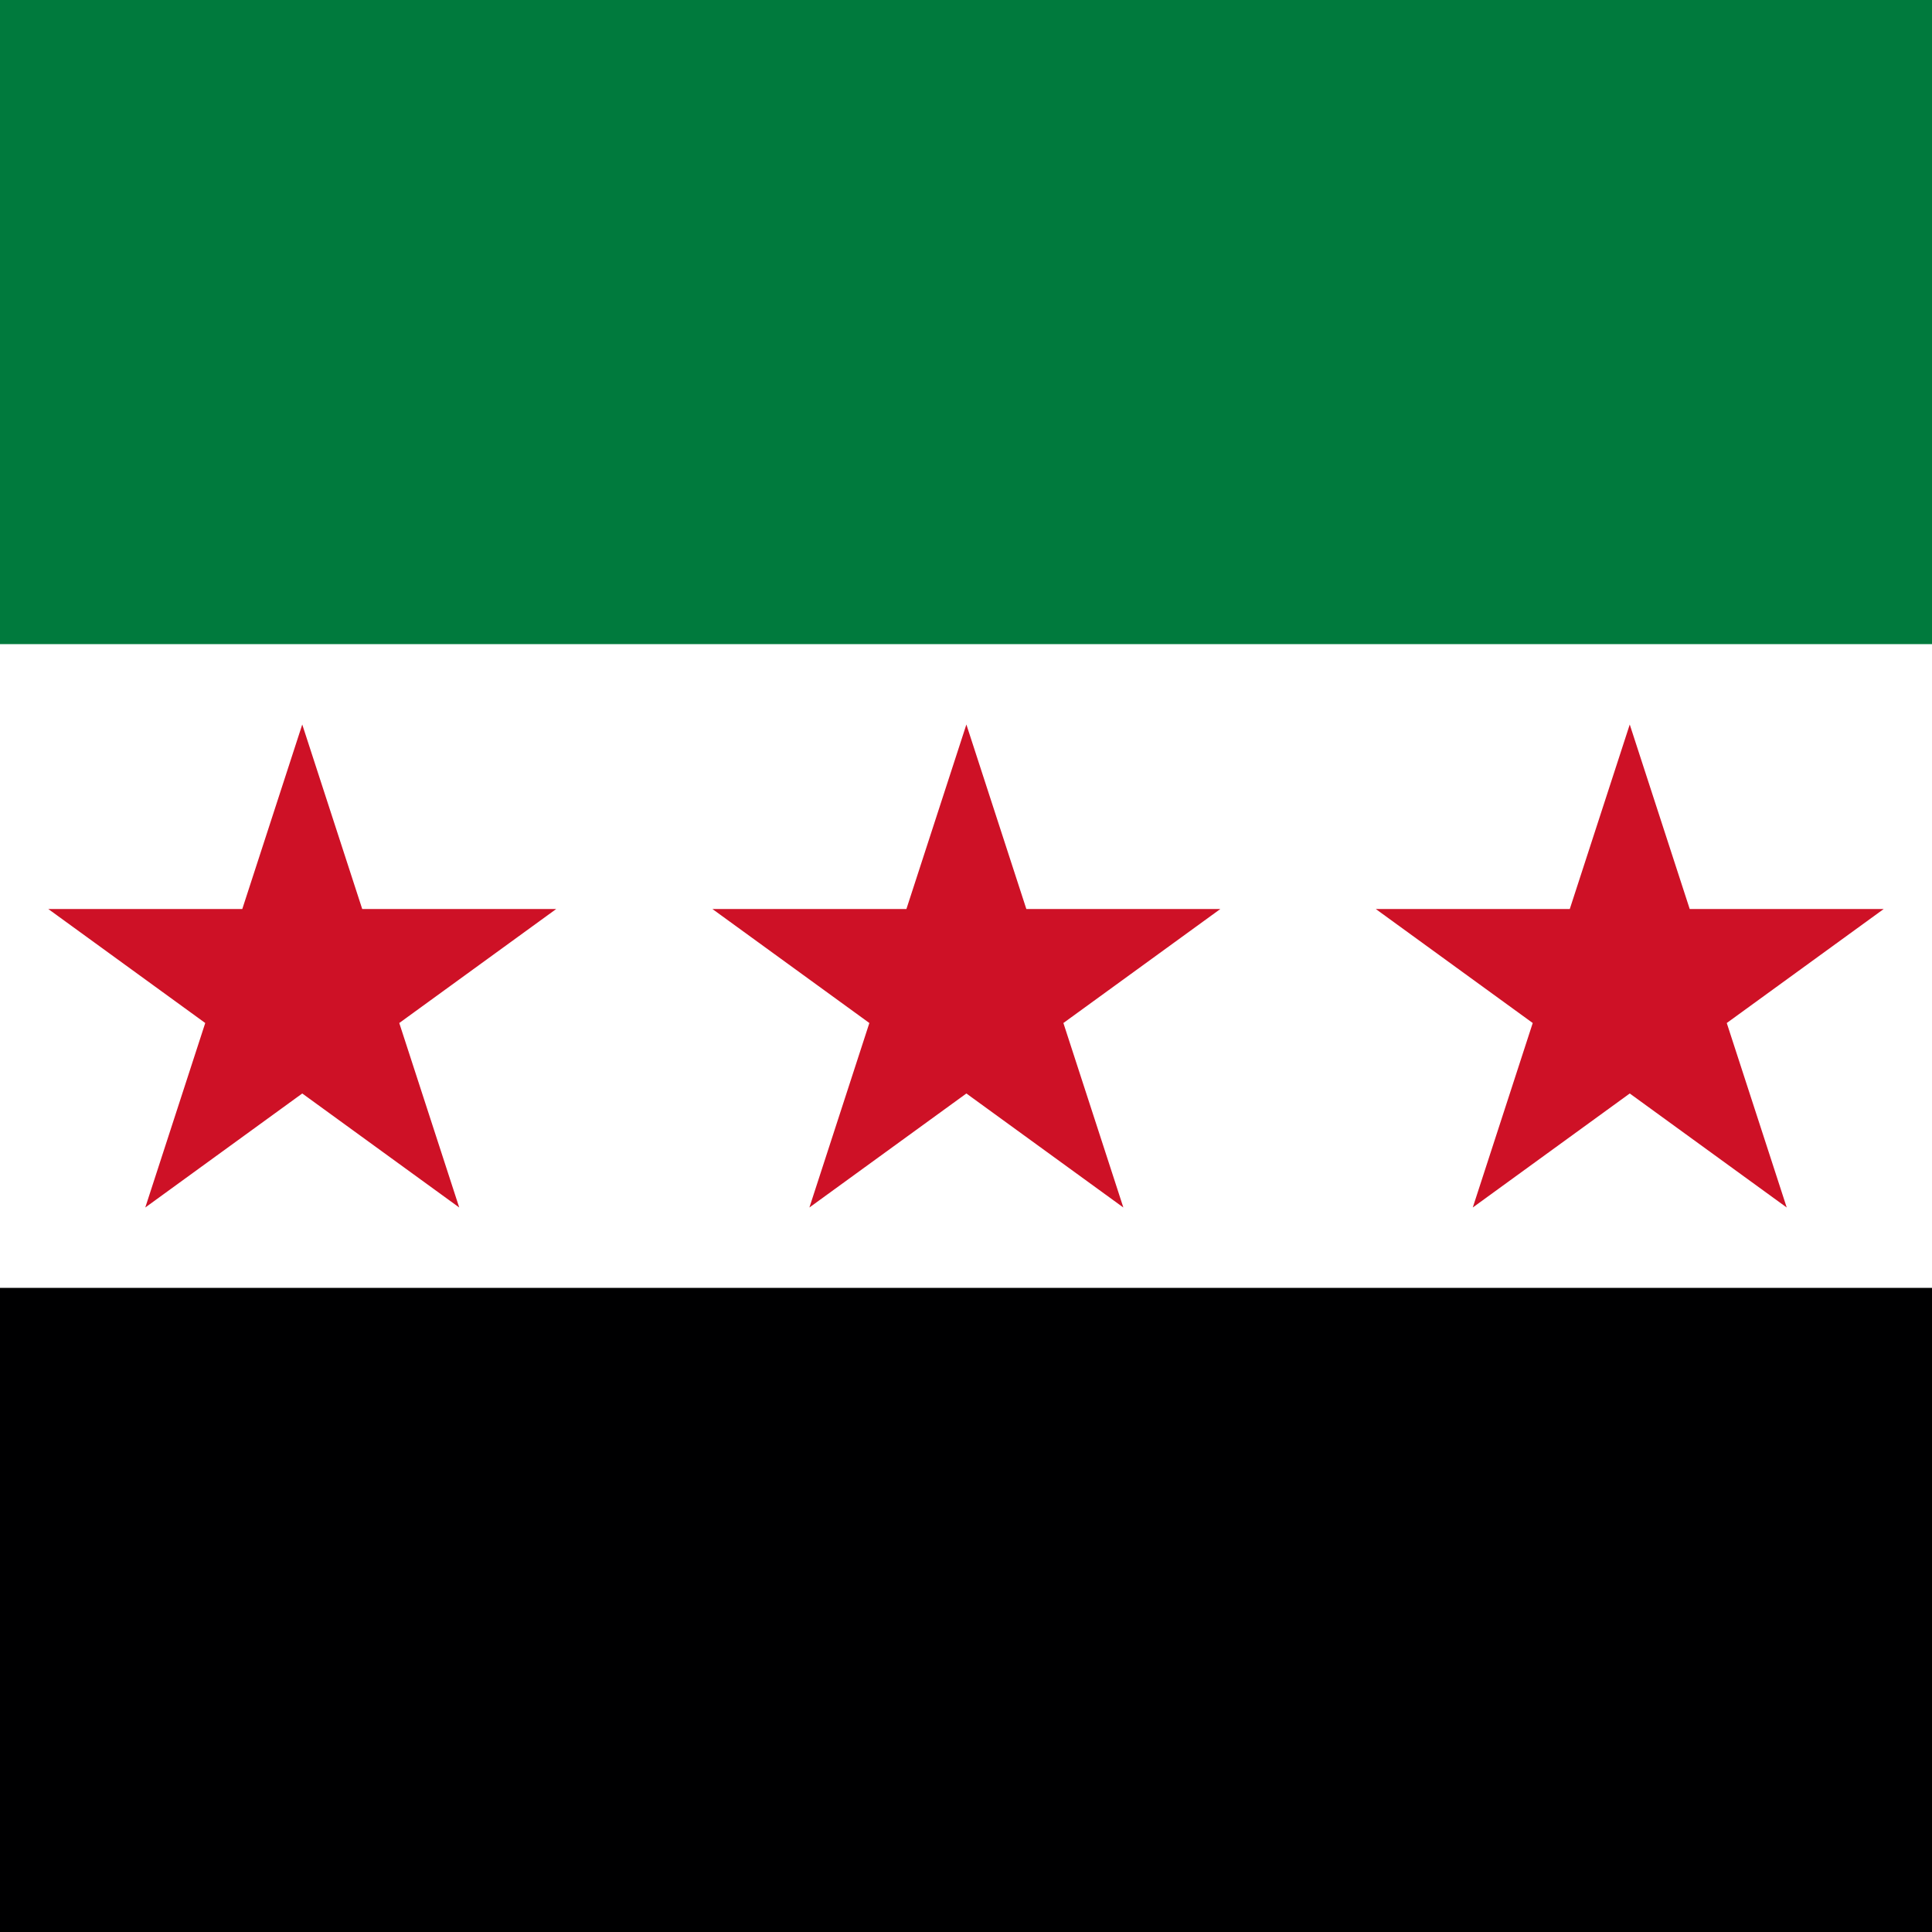
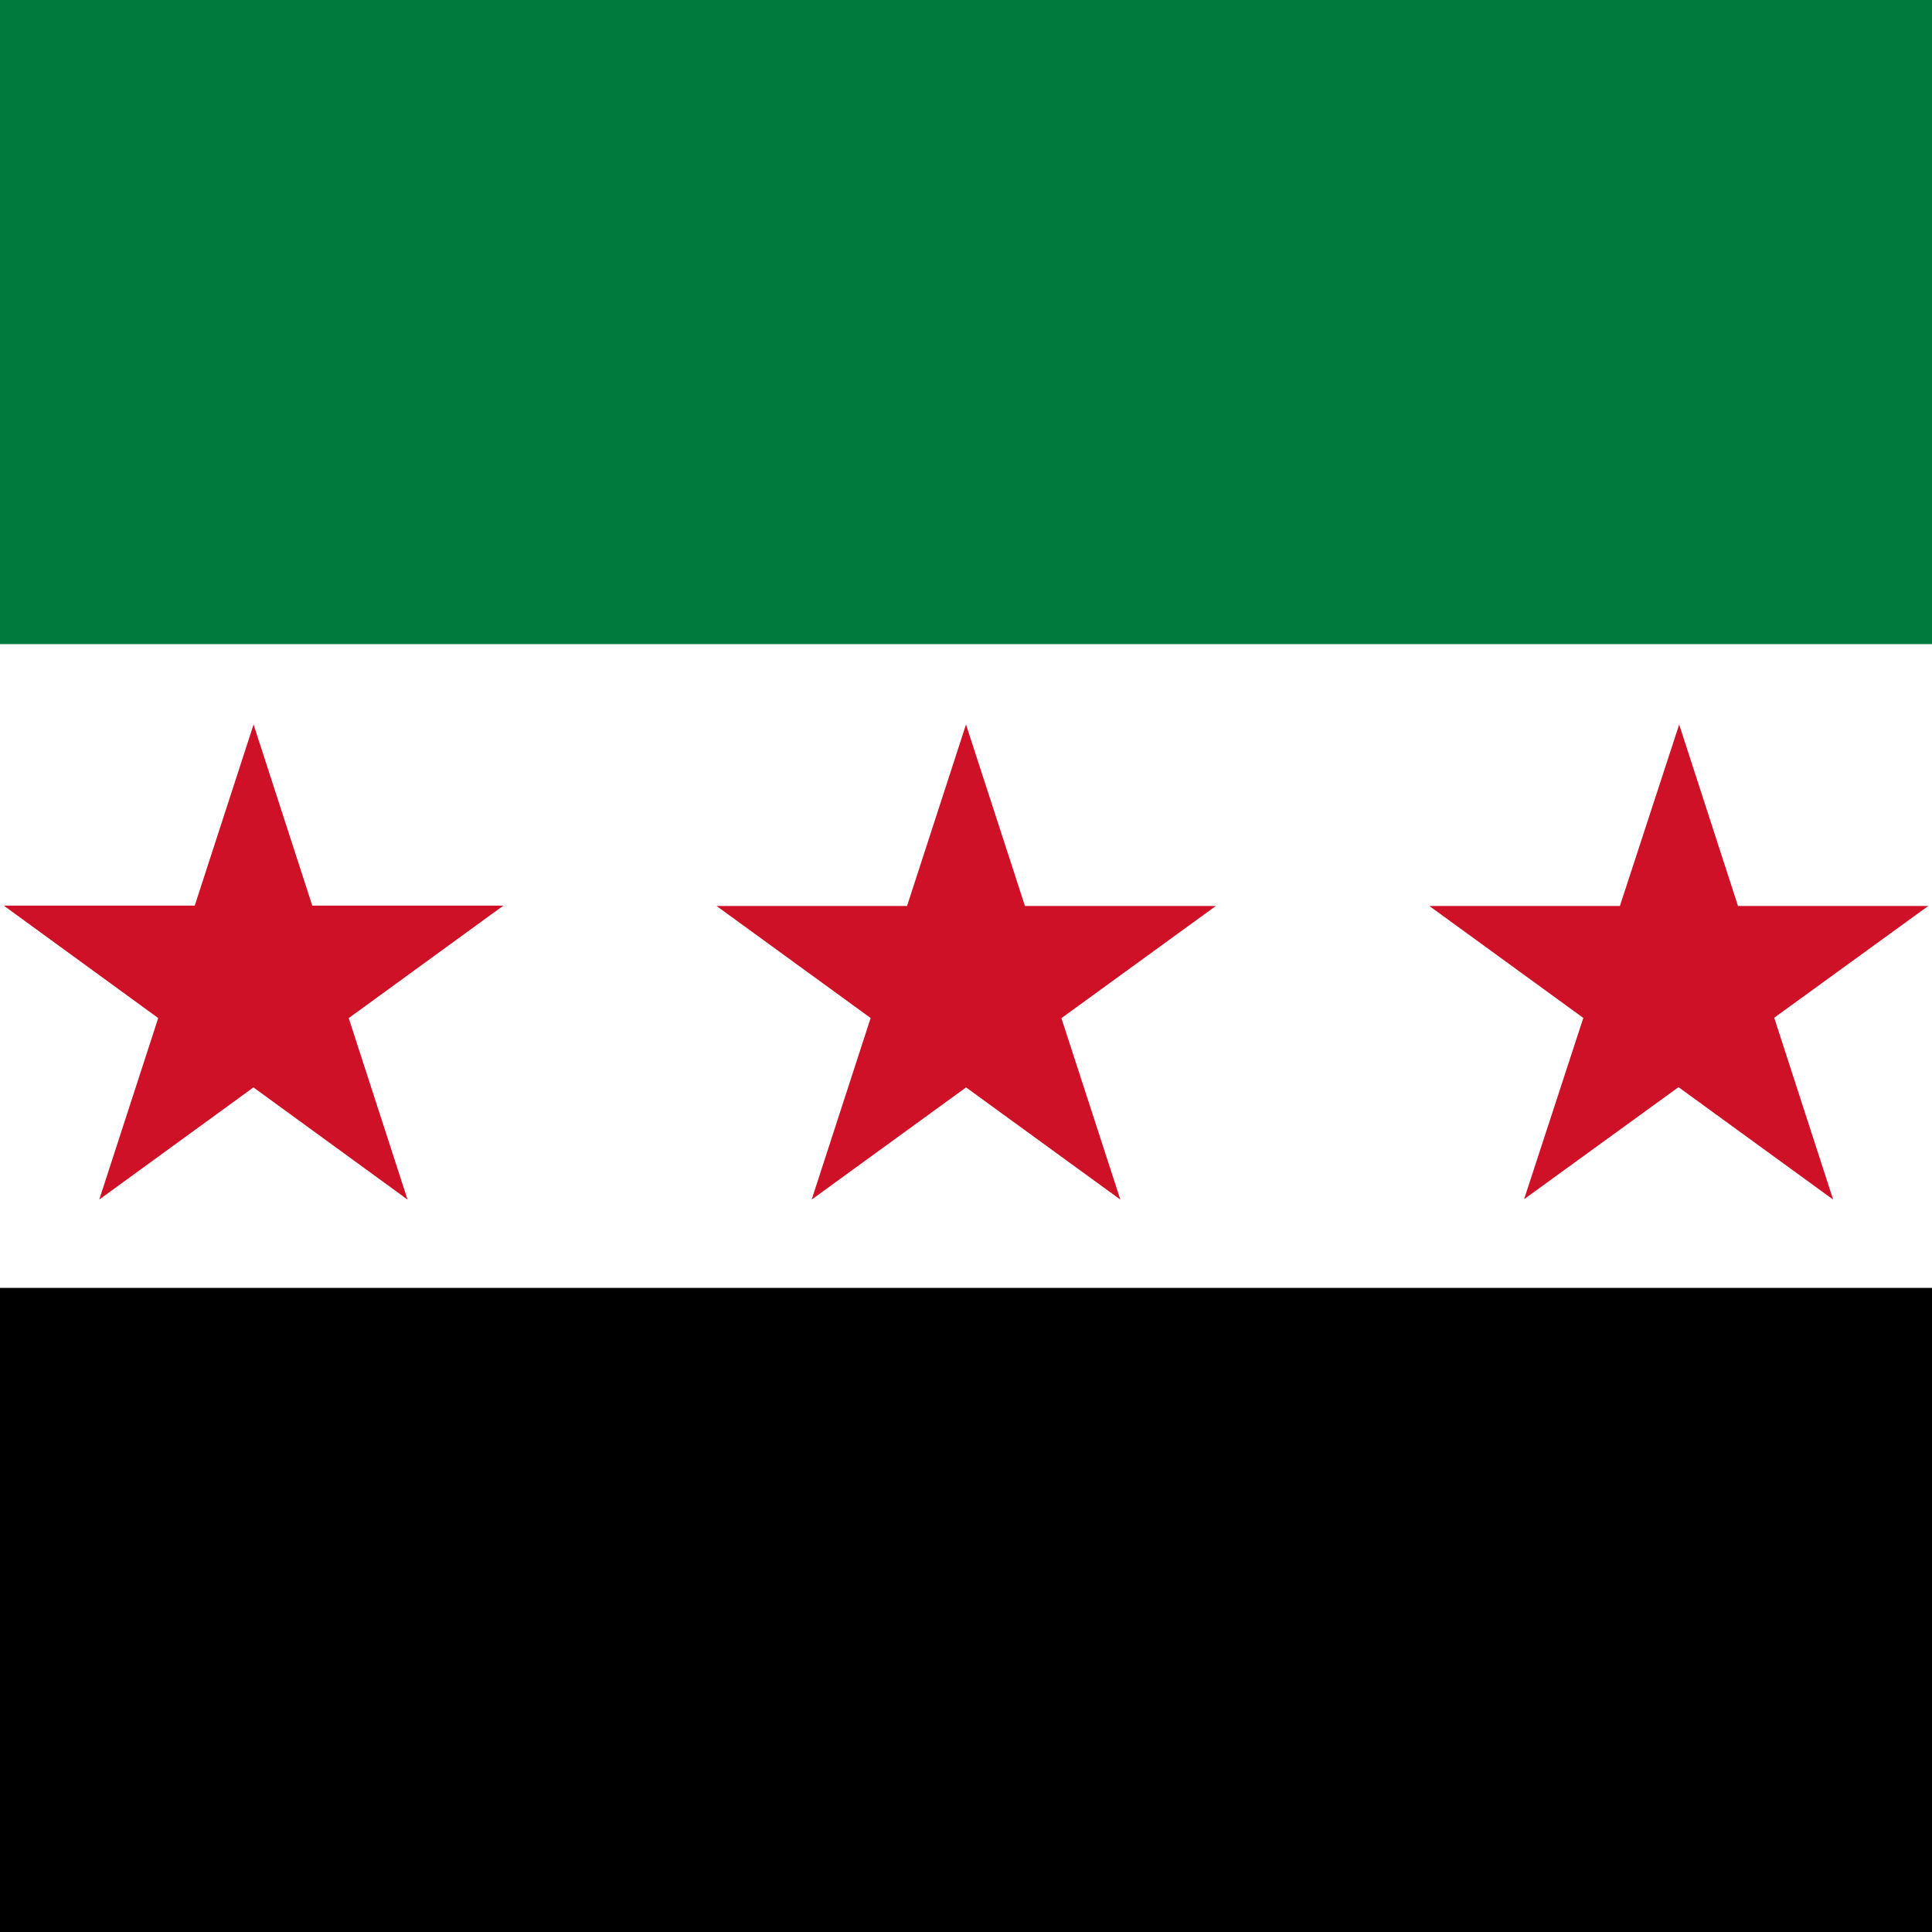
- <svg xmlns="http://www.w3.org/2000/svg" id="flag-icons-sy" version="1.1" viewBox="0 0 512 512">
-   <defs>
-     <style>
-       .cls-1 {
-         fill: #ce1126;
-       }
- 
-       .cls-1, .cls-2, .cls-3, .cls-4 {
-         stroke-width: 0px;
-       }
- 
-       .cls-2 {
-         fill: #000001;
-       }
- 
-       .cls-3 {
-         fill: #007a3d;
-       }
- 
-       .cls-4 {
-         fill: #fff;
-       }
-     </style>
-   </defs>
-   <path class="cls-2" d="M0,0h512v512H0V0Z" />
-   <path class="cls-4" d="M0,0h512v341.3H0V0Z" />
-   <path class="cls-3" d="M0,0h512v170.7H0V0Z" />
-   <g>
-     <path class="cls-1" d="M38.5,320l41.6-128,41.6,128L12.8,240.9h134.6M214.5,320l41.6-128,41.6,128-108.9-79.1h134.6" />
-     <path class="cls-1" d="M390.3,320l41.6-128,41.6,128-108.9-79.1h134.6" />
-   </g>
+ <svg xmlns="http://www.w3.org/2000/svg" xml:space="preserve" id="flag-icons-sy" viewBox="0 0 512 512">
+   <path stroke-width=".697" d="M0 0h512v512H0Z" />
+   <path fill="#fff" stroke-width=".697" d="M0 0h512v341.3H0Z" />
+   <path fill="#007a3d" stroke-width=".697" d="M0 0h512v170.7H0Z" />
+   <path fill="#ce1126" stroke-width=".839" d="M26.3 317.9 67.2 192 108 317.9 1 240h132.4m270.5 77.8L445 192l40.8 125.9-107-77.8H511m-295.9 77.8L256 192l40.9 125.9-107-77.8h132.3" />
</svg>
